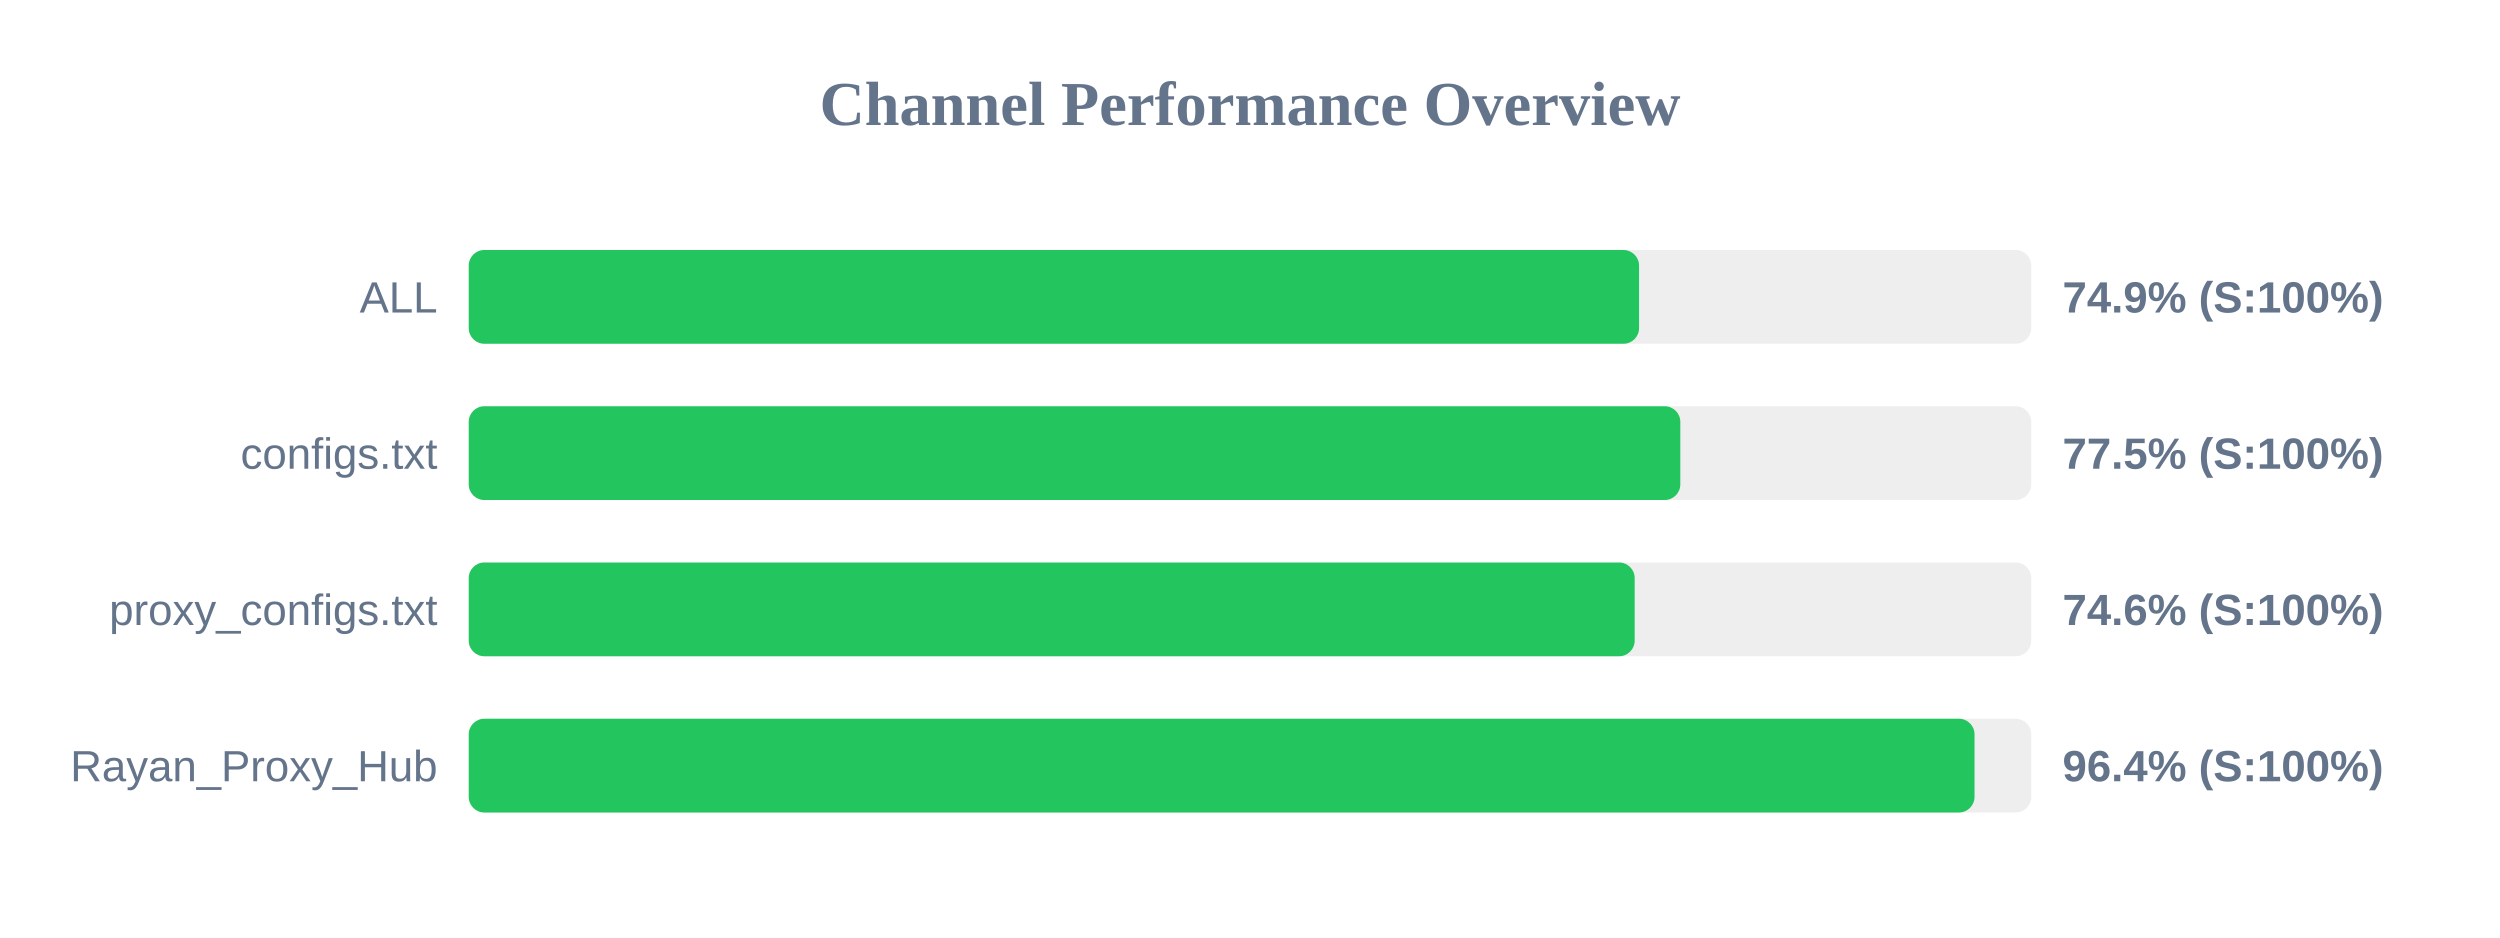
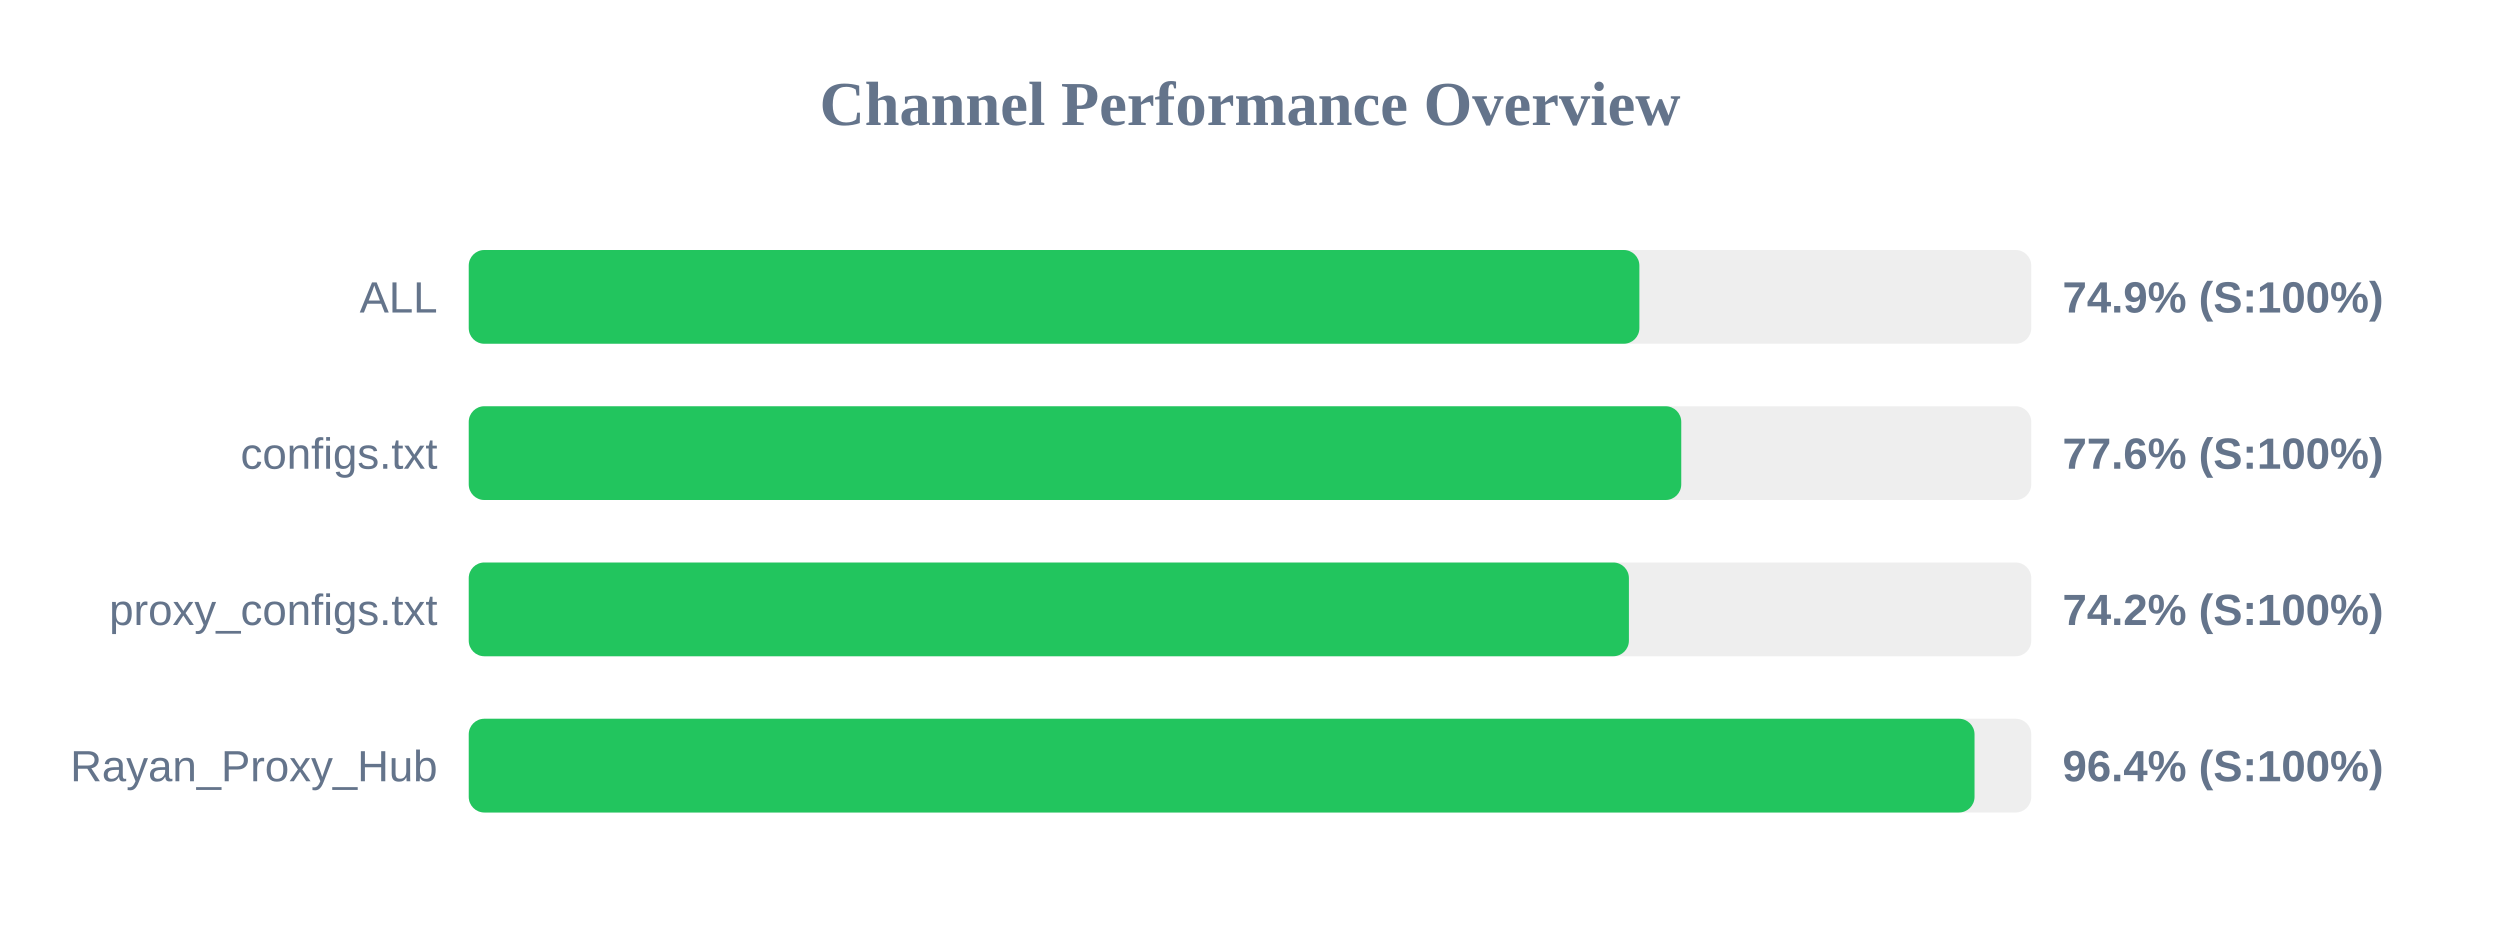
<svg xmlns="http://www.w3.org/2000/svg" width="800" height="300" version="1.1">
  <style>
        .row { font: 14px Arial; fill: #64748b; }
        .score { font: bold 14px Arial; fill: #64748b; }
    </style>
  <text x="400" y="40" text-anchor="middle" font-size="20px" font-weight="bold" fill="#64748b">Channel Performance Overview</text>
  <rect x="150" y="80" width="500" height="30" fill="#eee" rx="5" />
-   <rect x="150" y="80" width="374.5" height="30" fill="#22c55e" rx="5" />
+   <rect x="150" y="80" width="374.6" height="30" fill="#22c55e" rx="5" />
  <text x="140" y="100" text-anchor="end" class="row">ALL</text>
  <text x="660" y="100" text-anchor="start" class="score">74.9% (S:100%)</text>
  <rect x="150" y="130" width="500" height="30" fill="#eee" rx="5" />
-   <rect x="150" y="130" width="387.7" height="30" fill="#22c55e" rx="5" />
+   <rect x="150" y="130" width="388.0" height="30" fill="#22c55e" rx="5" />
  <text x="140" y="150" text-anchor="end" class="row">configs.txt</text>
-   <text x="660" y="150" text-anchor="start" class="score">77.5% (S:100%)</text>
+   <text x="660" y="150" text-anchor="start" class="score">77.6% (S:100%)</text>
  <rect x="150" y="180" width="500" height="30" fill="#eee" rx="5" />
-   <rect x="150" y="180" width="373.1" height="30" fill="#22c55e" rx="5" />
+   <rect x="150" y="180" width="371.25" height="30" fill="#22c55e" rx="5" />
  <text x="140" y="200" text-anchor="end" class="row">proxy_configs.txt</text>
-   <text x="660" y="200" text-anchor="start" class="score">74.6% (S:100%)</text>
+   <text x="660" y="200" text-anchor="start" class="score">74.2% (S:100%)</text>
  <rect x="150" y="230" width="500" height="30" fill="#eee" rx="5" />
  <rect x="150" y="230" width="481.85" height="30" fill="#22c55e" rx="5" />
  <text x="140" y="250" text-anchor="end" class="row">Rayan_Proxy_Hub</text>
  <text x="660" y="250" text-anchor="start" class="score">96.4% (S:100%)</text>
</svg>
